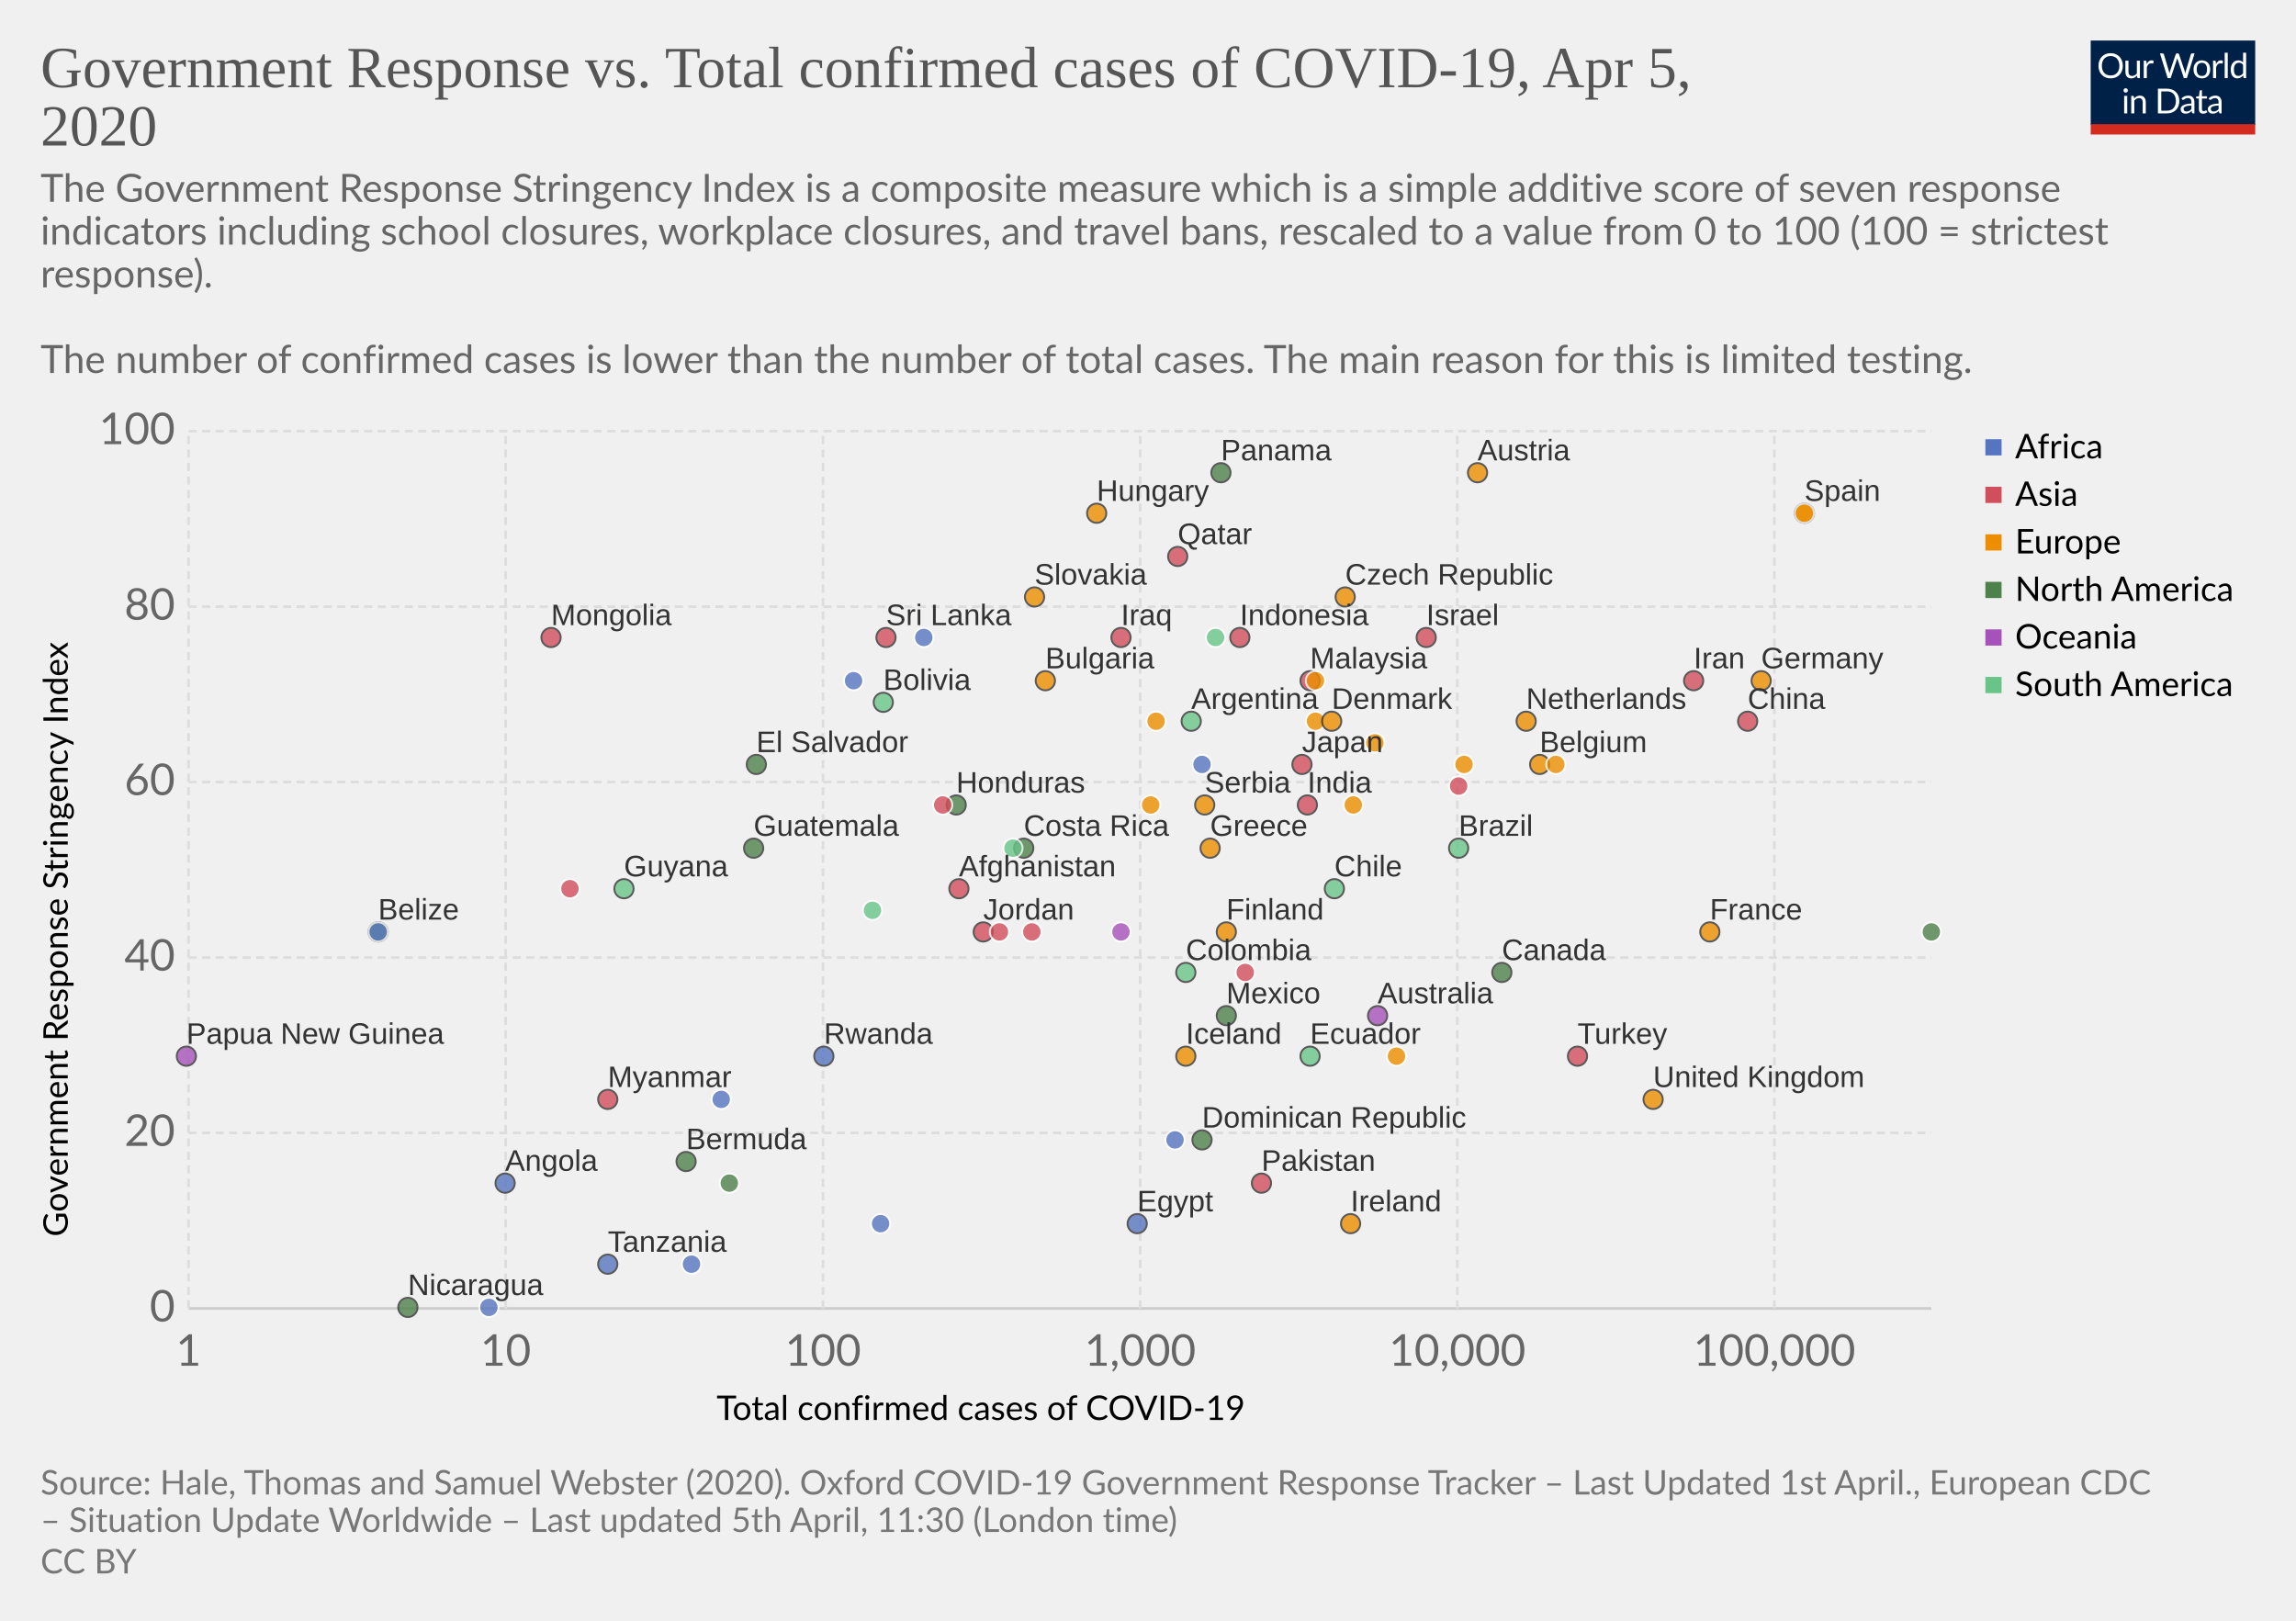
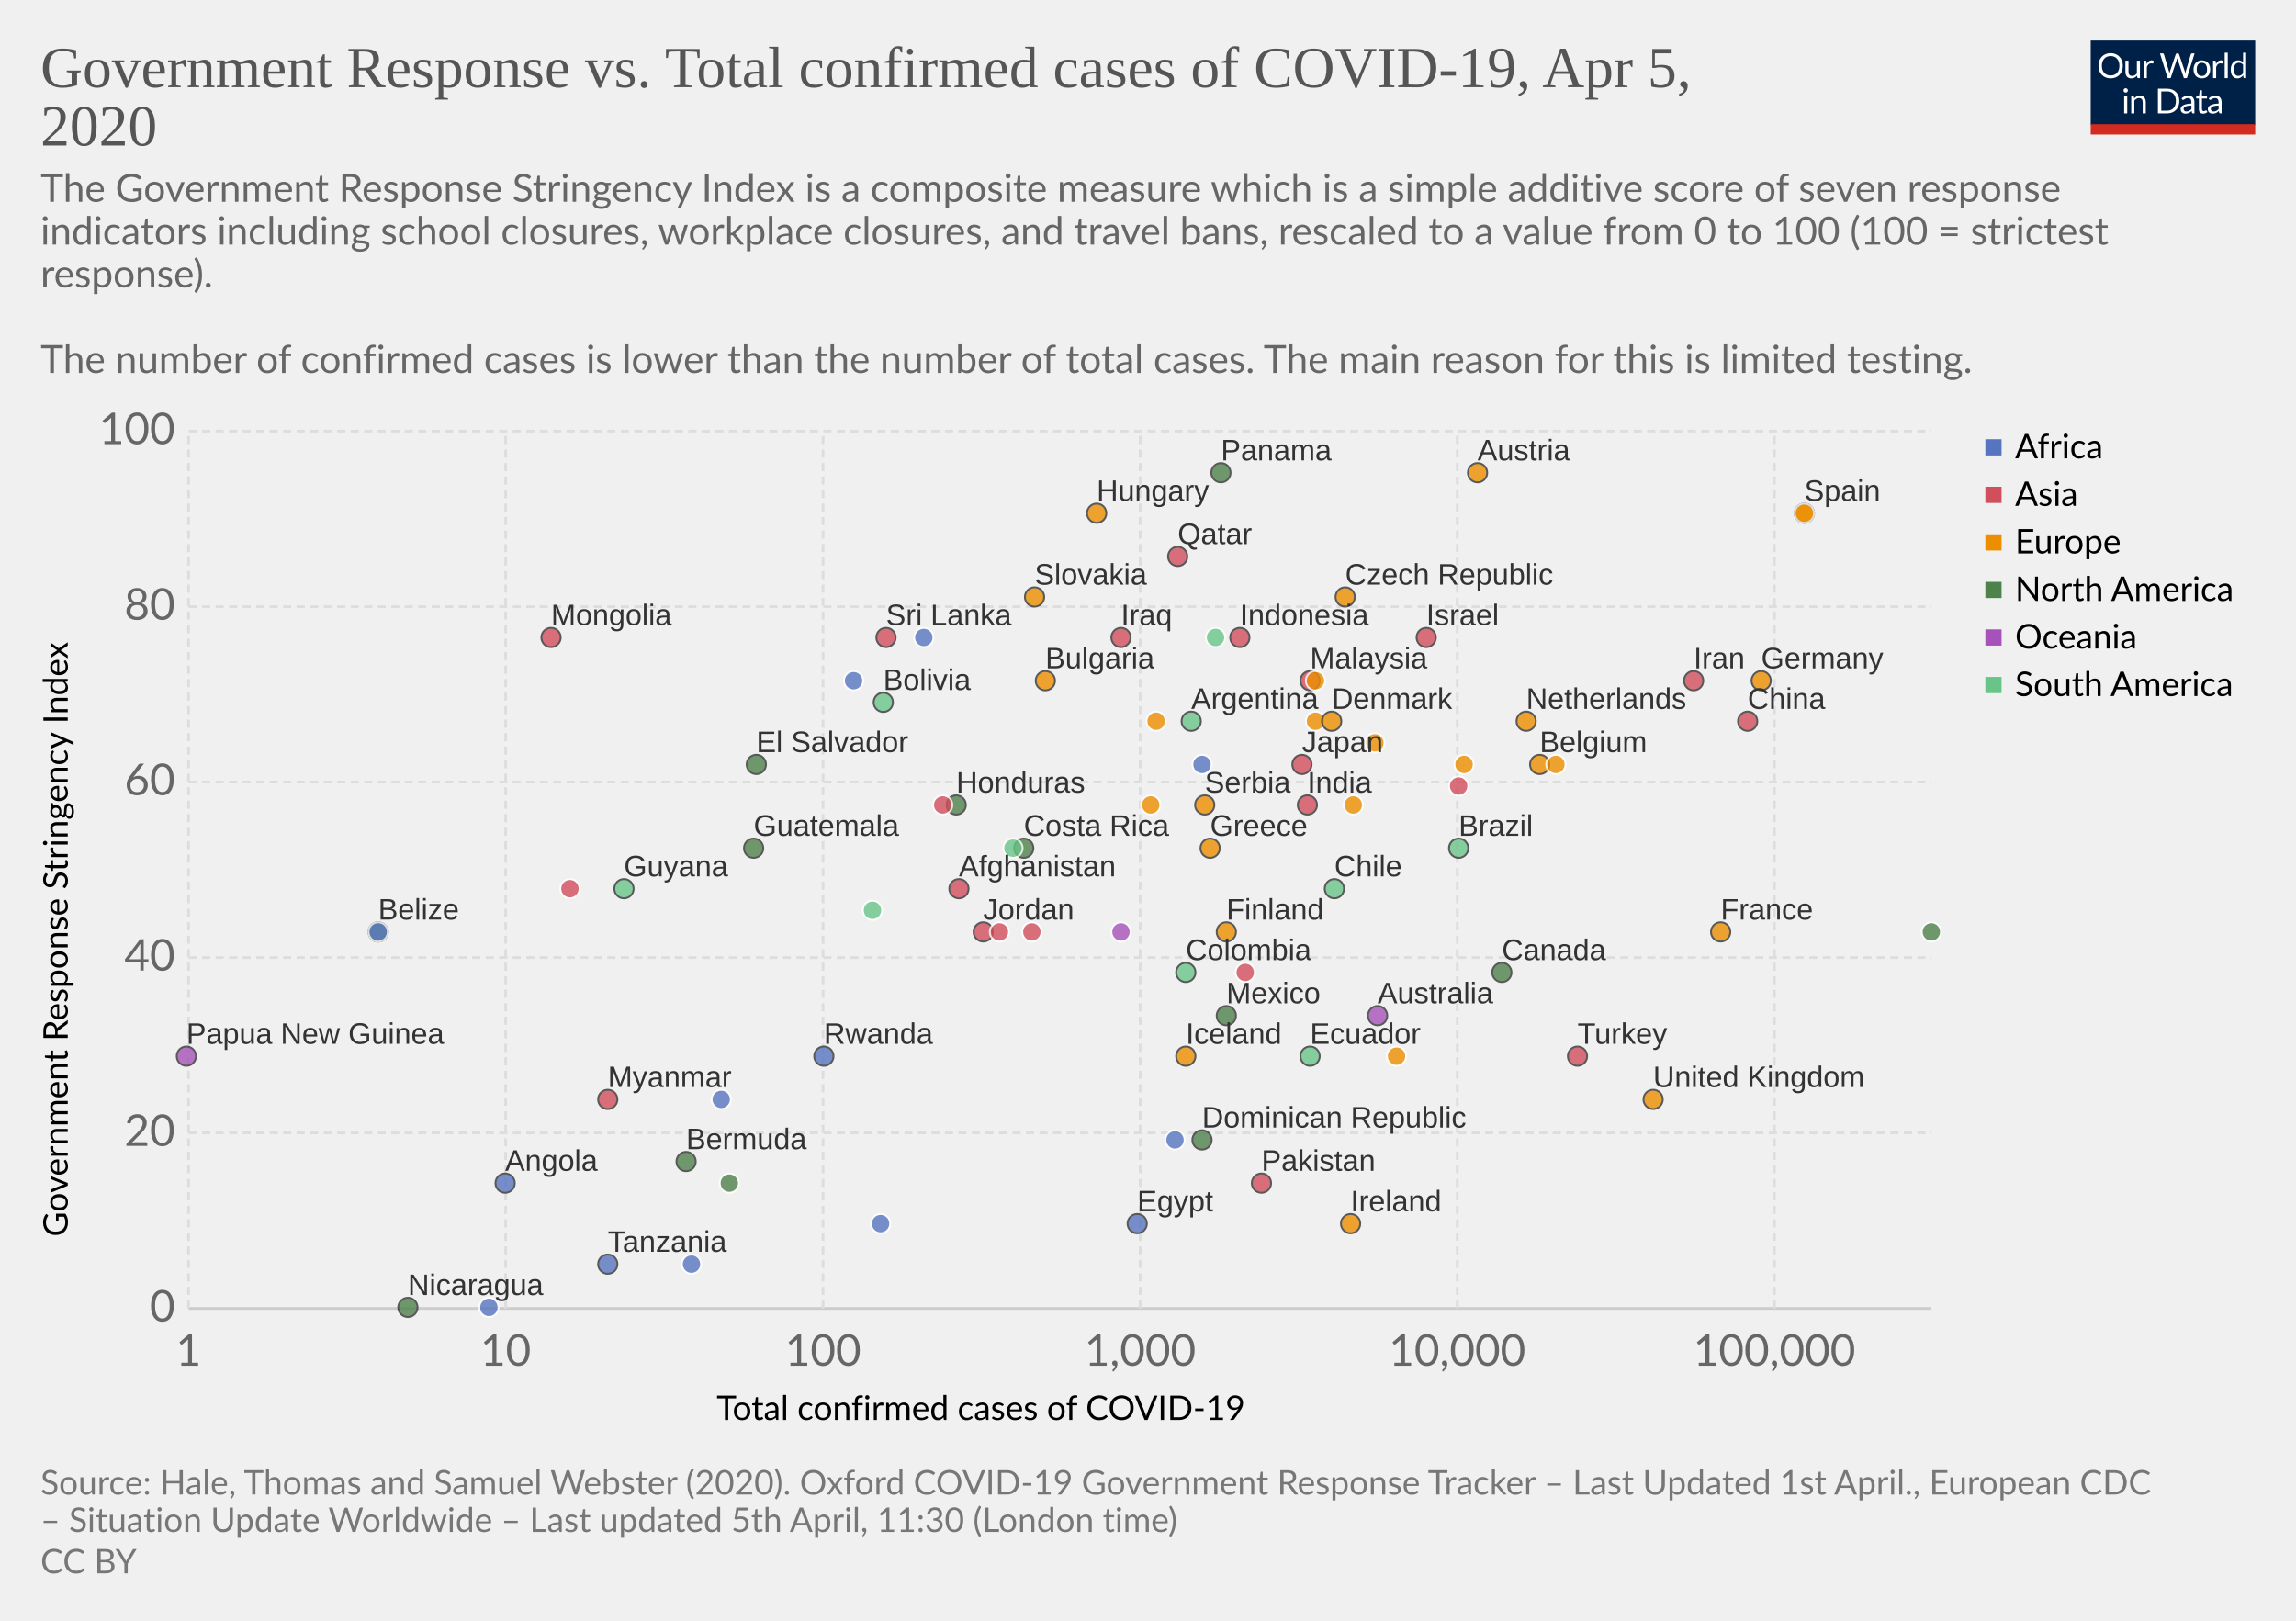
<svg xmlns="http://www.w3.org/2000/svg" version="1.1" style="background-color:#fff;-webkit-font-smoothing:antialiased" width="850" height="600" font-family="Lato,'Helvetica Neue',Helvetica,Arial,sans-serif" font-size="18" text-rendering="optimizeLegibility">
  <g class="HeaderView">
    <g transform="matrix(.29 0 0 .29 774 15)">
      <svg width="210" height="120" viewBox="0 0 210 120" fill="none">
        <g clip-path="url(#clip0)">
          <path d="M0 0h210v107.89H0V0z" fill="#002147" />
          <path d="M40.98 32.25c0 2.36-.38 4.53-1.12 6.51a14.26 14.26 0 01-8.1 8.4c-1.9.78-4.02 1.17-6.34 1.17-2.31 0-4.42-.39-6.33-1.17a14.31 14.31 0 01-8.08-8.4 18.29 18.29 0 01-1.12-6.51c0-2.36.38-4.53 1.12-6.5.75-1.97 1.8-3.67 3.17-5.1 1.37-1.43 3-2.55 4.9-3.34 1.92-.8 4.03-1.19 6.34-1.19 2.32 0 4.43.4 6.34 1.19 1.92.8 3.56 1.9 4.93 3.34a14.87 14.87 0 013.17 5.1 18.1 18.1 0 011.12 6.5zm-4.38 0c0-1.94-.26-3.68-.8-5.22a10.91 10.91 0 00-2.24-3.89 9.68 9.68 0 00-3.52-2.46 11.95 11.95 0 00-4.62-.86c-1.68 0-3.21.28-4.6.86a9.88 9.88 0 00-3.54 2.46 10.91 10.91 0 00-2.24 3.9c-.53 1.53-.8 3.27-.8 5.2 0 1.94.27 3.68.8 5.22a11.17 11.17 0 002.24 3.9 10.01 10.01 0 003.55 2.44c1.38.56 2.9.83 4.6.83 1.7 0 3.24-.27 4.61-.83a9.8 9.8 0 003.52-2.44 11.17 11.17 0 002.25-3.9c.53-1.54.8-3.28.8-5.21zm26.22-6.54V48H60.5c-.56 0-.9-.27-1.05-.81l-.31-2.4a12.45 12.45 0 01-3.26 2.6c-1.2.64-2.58.96-4.13.96-1.22 0-2.3-.2-3.24-.6a6.52 6.52 0 01-2.33-1.7 7.37 7.37 0 01-1.43-2.67c-.3-1.04-.46-2.2-.46-3.45V25.7h3.91v14.22c0 1.68.38 2.99 1.15 3.91.77.93 1.96 1.39 3.54 1.39 1.16 0 2.24-.27 3.23-.82a10.42 10.42 0 002.8-2.28V25.7h3.91zm8.61 4.47a9.94 9.94 0 012.6-3.56 5.64 5.64 0 013.76-1.3c.47 0 .92.05 1.34.15.44.1.83.27 1.17.49L80 28.88c-.09.37-.3.55-.66.55-.2 0-.5-.04-.9-.13a6.21 6.21 0 00-3.24.18c-.54.2-1.03.5-1.47.92-.42.4-.81.9-1.17 1.5-.33.58-.64 1.26-.92 2.02V48h-3.94V25.71h2.25c.42 0 .72.08.88.25.16.16.27.44.33.83l.26 3.39zm61.16-13.7L122.75 48h-3.82l-7.99-24.05a21.95 21.95 0 01-.42-1.58 38.36 38.36 0 01-.44 1.58L102.05 48h-3.83L88.4 16.47h3.54c.38 0 .7.1.95.29.26.2.43.43.5.73l6.52 21.9c.1.4.2.83.28 1.28.1.46.2.94.29 1.46l.3-1.46c.12-.47.25-.9.38-1.27l7.41-21.91c.1-.25.26-.48.51-.69.27-.22.58-.33.95-.33h1.23c.38 0 .69.1.92.29.24.2.41.43.53.73l7.4 21.9a28.4 28.4 0 01.68 2.62 29.52 29.52 0 01.52-2.61l6.54-21.91c.07-.27.23-.5.48-.7.27-.21.58-.32.95-.32h3.32zm9.35 8.88c1.63 0 3.1.27 4.4.82a9.43 9.43 0 015.46 5.94c.5 1.4.74 2.98.74 4.73 0 1.76-.25 3.34-.74 4.75a9.43 9.43 0 01-5.46 5.92c-1.3.52-2.77.79-4.4.79-1.64 0-3.12-.27-4.44-.8a9.42 9.42 0 01-3.35-2.3c-.92-1-1.63-2.2-2.13-3.61-.49-1.41-.73-3-.73-4.75s.24-3.33.73-4.73c.5-1.43 1.2-2.64 2.13-3.63.93-1 2.04-1.77 3.35-2.31 1.32-.55 2.8-.82 4.44-.82zm0 19.89c2.2 0 3.84-.73 4.93-2.2 1.08-1.48 1.63-3.54 1.63-6.18 0-2.66-.55-4.72-1.63-6.2-1.09-1.49-2.73-2.23-4.93-2.23-1.12 0-2.09.2-2.93.57-.82.39-1.5.94-2.06 1.65-.55.72-.96 1.61-1.24 2.67-.26 1.04-.4 2.22-.4 3.54 0 2.64.55 4.7 1.64 6.18 1.1 1.47 2.76 2.2 4.99 2.2zm17.97-15.07a9.94 9.94 0 012.6-3.56 5.64 5.64 0 013.76-1.3c.47 0 .91.05 1.34.15.44.1.83.27 1.16.49l-.28 2.92c-.09.37-.31.55-.66.55-.2 0-.5-.04-.9-.13a6.2 6.2 0 00-3.24.18c-.54.2-1.03.5-1.47.92-.43.4-.82.9-1.17 1.5a13.1 13.1 0 00-.92 2.02V48h-3.94V25.71h2.24c.43 0 .72.08.88.25.17.16.28.44.33.83l.27 3.39zm15.04-14.59V48h-3.92V15.6h3.92zm19.55 15.43a6.22 6.22 0 00-2.38-2.05 6.7 6.7 0 00-2.86-.6c-2.07 0-3.66.75-4.77 2.23-1.12 1.48-1.68 3.6-1.68 6.33 0 1.46.13 2.7.38 3.74a7.29 7.29 0 001.1 2.56 4.35 4.35 0 001.78 1.45c.7.3 1.5.46 2.4.46 1.29 0 2.41-.3 3.36-.88a9.6 9.6 0 002.67-2.49V31.02zm3.91-15.43V48h-2.33c-.56 0-.9-.27-1.06-.81l-.35-2.71a12.13 12.13 0 01-3.25 2.77 8.28 8.28 0 01-4.23 1.06 7.31 7.31 0 01-6.14-2.9c-.73-.96-1.3-2.15-1.69-3.57a18.35 18.35 0 01.07-9.48 11.29 11.29 0 011.89-3.7 8.7 8.7 0 017.06-3.34 7.96 7.96 0 016.12 2.62V15.59h3.91zM46.61 70.71V93H42.7V70.71h3.91zm.84-7c0 .39-.08.75-.24 1.09-.15.32-.35.61-.62.88-.25.25-.55.44-.9.59a2.67 2.67 0 01-2.16 0 2.9 2.9 0 01-1.45-1.47 2.67 2.67 0 010-2.16c.15-.35.35-.65.6-.9.25-.27.53-.47.85-.62a2.67 2.67 0 012.16 0c.35.15.65.35.9.62.27.25.47.55.62.9.16.34.24.7.24 1.08zm7.97 10.24c.49-.54 1-1.04 1.54-1.48a9.85 9.85 0 013.66-1.84 8.96 8.96 0 015.43.35c.94.4 1.72.97 2.33 1.71.63.74 1.11 1.62 1.43 2.67.32 1.04.49 2.19.49 3.45V93h-3.94V78.81c0-1.69-.4-3-1.17-3.92-.76-.93-1.93-1.4-3.5-1.4-1.15 0-2.24.27-3.25.83-1 .56-1.92 1.31-2.77 2.27V93h-3.94V70.71h2.35c.56 0 .9.28 1.04.82l.3 2.42zm57.7 3.3c0 2.36-.37 4.5-1.11 6.44a14.3 14.3 0 01-3.17 4.98c-1.37 1.37-3 2.45-4.93 3.2-1.9.76-4.02 1.13-6.33 1.13H85.8V61.47h11.77c2.31 0 4.42.39 6.33 1.15a13.8 13.8 0 018.1 8.18 17.75 17.75 0 011.12 6.45zm-4.37 0c0-1.94-.26-3.67-.8-5.2a10.94 10.94 0 00-2.23-3.87 9.57 9.57 0 00-3.53-2.42 12.23 12.23 0 00-4.61-.83h-7.5v24.62h7.5c1.7 0 3.24-.28 4.61-.84a9.7 9.7 0 003.53-2.4 10.94 10.94 0 002.24-3.87c.53-1.53.8-3.26.8-5.2zm19.8 5.72c-1.8.06-3.34.2-4.62.44-1.26.22-2.3.51-3.1.88-.8.36-1.37.8-1.74 1.3-.35.5-.53 1.05-.53 1.67 0 .58.1 1.1.3 1.52a3 3 0 00.76 1.05c.34.27.73.46 1.17.6.45.11.94.17 1.45.17a7.28 7.28 0 003.5-.81 11.95 11.95 0 002.82-2.2v-4.62zm-12.65-9.11a12.73 12.73 0 013.98-2.66c1.43-.59 3-.88 4.73-.88 1.25 0 2.36.2 3.33.61a6.81 6.81 0 013.94 4.38c.33 1.04.5 2.19.5 3.43V93h-1.74a1.8 1.8 0 01-.88-.18c-.2-.13-.36-.38-.48-.74l-.44-2.12c-.59.55-1.16 1.03-1.72 1.46a9.48 9.48 0 01-3.74 1.7c-.69.15-1.46.23-2.3.23-.87 0-1.69-.12-2.45-.35a5.34 5.34 0 01-3.34-2.93 6.64 6.64 0 01-.49-2.64c0-.88.25-1.72.73-2.53a6.33 6.33 0 012.35-2.17c1.09-.63 2.5-1.15 4.25-1.54 1.75-.41 3.89-.65 6.42-.7v-1.75c0-1.73-.37-3.03-1.12-3.91-.75-.9-1.84-1.34-3.28-1.34-.97 0-1.78.12-2.44.37-.64.23-1.2.5-1.7.81l-1.23.82c-.33.23-.67.35-1 .35-.27 0-.5-.07-.69-.2a2.1 2.1 0 01-.48-.53l-.7-1.25zm27.67 19.5c-1.76 0-3.12-.5-4.07-1.48-.94-.98-1.41-2.4-1.41-4.25V74h-2.68a.9.9 0 01-.6-.2c-.16-.14-.24-.36-.24-.66v-1.56l3.65-.46.9-6.89c.05-.22.14-.4.29-.52a.88.88 0 01.62-.22H142v7.67h6.44V74h-6.44v13.38c0 .94.22 1.63.68 2.09.45.45 1.04.68 1.76.68a3.21 3.21 0 001.85-.53l.55-.35c.16-.12.3-.18.41-.18.2 0 .4.13.55.38l1.15 1.87a7.45 7.45 0 01-2.44 1.5c-.96.35-1.94.52-2.95.52zm19.68-10.4c-1.8.07-3.34.21-4.62.45-1.26.22-2.3.51-3.1.88-.8.36-1.37.8-1.74 1.3-.35.5-.53 1.05-.53 1.67 0 .58.1 1.1.3 1.52.18.42.44.77.76 1.05.34.27.73.46 1.17.6.45.11.94.17 1.45.17a7.3 7.3 0 003.5-.81 12.04 12.04 0 002.82-2.2v-4.62zm-12.65-9.1a12.72 12.72 0 013.99-2.66c1.42-.59 3-.88 4.72-.88 1.25 0 2.36.2 3.33.61a6.81 6.81 0 013.94 4.38c.33 1.04.5 2.19.5 3.43V93h-1.74a1.8 1.8 0 01-.88-.18c-.2-.13-.36-.38-.48-.74l-.44-2.12c-.59.55-1.16 1.03-1.72 1.46a9.48 9.48 0 01-3.74 1.7c-.69.15-1.46.23-2.3.23-.87 0-1.69-.12-2.45-.35a5.33 5.33 0 01-3.34-2.93 6.62 6.62 0 01-.49-2.64c0-.88.25-1.72.73-2.53a6.33 6.33 0 012.35-2.17c1.09-.63 2.5-1.15 4.25-1.54 1.74-.41 3.89-.65 6.42-.7v-1.75c0-1.73-.37-3.03-1.12-3.91-.75-.9-1.84-1.34-3.28-1.34-.97 0-1.78.12-2.44.37-.64.23-1.2.5-1.7.81-.46.3-.87.57-1.22.82-.34.23-.68.35-1.02.35-.26 0-.49-.07-.68-.2-.19-.14-.35-.32-.48-.53l-.7-1.25z" fill="#fff" />
          <path fill="#D42B21" d="M0 106.79h210V120H0z" />
        </g>
        <defs>
          <clipPath id="clip0">
            <path fill="#fff" d="M0 0h210v120H0z" />
          </clipPath>
        </defs>
      </svg>
    </g>
    <a href="https://ourworldindata.org/grapher/gov-response-vs-confirmed-covid-cases" target="_blank" font-family="&quot;Playfair Display&quot;,Georgia,&quot;Times New Roman&quot;,serif">
      <text font-size="21.6" x="15" y="32.3" fill="#555">
        <tspan x="15" y="32.28">Government Response vs. Total confirmed cases of COVID-19, Apr 5,</tspan>
        <tspan x="15" y="53.88">2020</tspan>
      </text>
    </a>
    <text font-size="14.4" x="15" y="74.7" fill="#666">
      <tspan x="15" y="74.72">The Government Response Stringency Index is a composite measure which is a simple additive score of seven response</tspan>
      <tspan x="15" y="90.56">indicators including school closures, workplace closures, and travel bans, rescaled to a value from 0 to 100 (100 = strictest</tspan>
      <tspan x="15" y="106.4">response).</tspan>
      <tspan x="15" y="122.24"> </tspan>
      <tspan x="15" y="138.08"> The number of confirmed cases is lower than the number of total cases. The main reason for this is limited testing.</tspan>
    </text>
  </g>
  <g>
    <g class="AxisBoxView">
      <g class="HorizontalAxis">
        <text font-size="12.6" x="265.3" y="525.7">
          <tspan x="265.27" y="525.68">Total confirmed cases of COVID-19</tspan>
        </text>
        <text x="69.8" y="505.6" fill="#666" text-anchor="middle" font-size="16.2">1</text>
        <text x="187.2" y="505.6" fill="#666" text-anchor="middle" font-size="16.2">10</text>
        <text x="304.7" y="505.6" fill="#666" text-anchor="middle" font-size="16.2">100</text>
        <text x="422.1" y="505.6" fill="#666" text-anchor="middle" font-size="16.2">1,000</text>
        <text x="539.5" y="505.6" fill="#666" text-anchor="middle" font-size="16.2">10,000</text>
        <text x="656.9" y="505.6" fill="#666" text-anchor="middle" font-size="16.2">100,000</text>
      </g>
      <g class="VerticalAxis">
        <text font-size="12.6" x="-457.8" y="25.1" transform="rotate(-90)">
          <tspan x="-457.8" y="25.08">Government Response Stringency Index</tspan>
        </text>
        <text x="64.82" y="484.4" fill="#666" dominant-baseline="middle" text-anchor="end" font-size="16.2">0</text>
        <text x="64.82" y="419.4" fill="#666" dominant-baseline="middle" text-anchor="end" font-size="16.2">20</text>
        <text x="64.82" y="354.5" fill="#666" dominant-baseline="middle" text-anchor="end" font-size="16.2">40</text>
        <text x="64.82" y="289.5" fill="#666" dominant-baseline="middle" text-anchor="end" font-size="16.2">60</text>
        <text x="64.82" y="224.6" fill="#666" dominant-baseline="middle" text-anchor="end" font-size="16.2">80</text>
        <text x="64.82" y="159.6" fill="#666" dominant-baseline="middle" text-anchor="end" font-size="16.2">100</text>
      </g>
      <g class="AxisGridLines">
        <path stroke="#ccc" d="M69.82 484.4H715" />
        <path stroke="#ddd" stroke-dasharray="3,2" d="M69.82 419.4H715M69.82 354.5H715M69.82 289.5H715M69.82 224.6H715M69.82 159.6H715" />
      </g>
      <g class="AxisGridLines" stroke="#ddd" stroke-dasharray="3,2">
        <path d="M69.8 484.4V159.6M187.2 484.4V159.6M304.7 484.4V159.6M422.1 484.4V159.6M539.5 484.4V159.6M656.9 484.4V159.6" />
      </g>
    </g>
    <g class="PointsWithLabels clickable" clip-path="url(#a)" font-family="Arial, sans-serif">
      <path fill="rgba(255,255,255,0)" d="M69.82 159.6H715v324.8H69.82z" />
      <defs>
        <clipPath id="a">
          <path d="M59.82 149.6H725v344.8H59.82z" />
        </clipPath>
      </defs>
      <g class="key-Afghanistan_0">
        <circle cx="355" cy="329" r="3.57" fill="#d14e5b" opacity=".8" stroke="#333" stroke-width=".7" />
      </g>
      <g class="key-Angola_0">
        <circle cx="187" cy="438" r="3.57" fill="#5675c1" opacity=".8" stroke="#333" stroke-width=".7" />
      </g>
      <g class="key-Argentina_0">
        <circle cx="441" cy="267" r="3.57" fill="#69c487" opacity=".8" stroke="#333" stroke-width=".7" />
      </g>
      <g class="key-Australia_0">
        <circle cx="510" cy="376" r="3.57" fill="#a652ba" opacity=".8" stroke="#333" stroke-width=".7" />
      </g>
      <g class="key-Austria_0">
        <circle cx="547" cy="175" r="3.57" fill="#ec8e00" opacity=".8" stroke="#333" stroke-width=".7" />
      </g>
      <g class="key-Belgium_0">
        <circle cx="570" cy="283" r="3.57" fill="#ec8e00" opacity=".8" stroke="#333" stroke-width=".7" />
      </g>
      <g class="key-Bulgaria_0">
        <circle cx="387" cy="252" r="3.57" fill="#ec8e00" opacity=".8" stroke="#333" stroke-width=".7" />
      </g>
      <g class="key-Belize_0">
        <circle cx="140" cy="345" r="3.57" fill="#4d824b" opacity=".8" stroke="#333" stroke-width=".7" />
      </g>
      <g class="key-Bermuda_0">
        <circle cx="254" cy="430" r="3.57" fill="#4d824b" opacity=".8" stroke="#333" stroke-width=".7" />
      </g>
      <g class="key-Bolivia_0">
        <circle cx="327" cy="260" r="3.57" fill="#69c487" opacity=".8" stroke="#333" stroke-width=".7" />
      </g>
      <g class="key-Brazil_0">
        <circle cx="540" cy="314" r="3.57" fill="#69c487" opacity=".8" stroke="#333" stroke-width=".7" />
      </g>
      <g class="key-Barbados_0">
        <circle cx="270" cy="438" r="3.57" fill="#4d824b" opacity=".8" stroke="#fff" stroke-width=".7" />
      </g>
      <g class="key-Botswana_0">
        <circle cx="140" cy="345" r="3.57" fill="#5675c1" opacity=".8" stroke="#fff" stroke-width=".7" />
      </g>
      <g class="key-Canada_0">
        <circle cx="556" cy="360" r="3.57" fill="#4d824b" opacity=".8" stroke="#333" stroke-width=".7" />
      </g>
      <g class="key-Switzerland_0">
        <circle cx="576" cy="283" r="3.57" fill="#ec8e00" opacity=".8" stroke="#fff" stroke-width=".7" />
      </g>
      <g class="key-Chile_0">
        <circle cx="494" cy="329" r="3.57" fill="#69c487" opacity=".8" stroke="#333" stroke-width=".7" />
      </g>
      <g class="key-China_0">
        <circle cx="647" cy="267" r="3.57" fill="#d14e5b" opacity=".8" stroke="#333" stroke-width=".7" />
      </g>
      <g class="key-Colombia_0">
        <circle cx="439" cy="360" r="3.57" fill="#69c487" opacity=".8" stroke="#333" stroke-width=".7" />
      </g>
      <g class="key-Costa-Rica_0">
        <circle cx="379" cy="314" r="3.57" fill="#4d824b" opacity=".8" stroke="#333" stroke-width=".7" />
      </g>
      <g class="key-Czech-Republic_0">
        <circle cx="498" cy="221" r="3.57" fill="#ec8e00" opacity=".8" stroke="#333" stroke-width=".7" />
      </g>
      <g class="key-Germany_0">
        <circle cx="652" cy="252" r="3.57" fill="#ec8e00" opacity=".8" stroke="#333" stroke-width=".7" />
      </g>
      <g class="key-Dominican-Republic_0">
        <circle cx="445" cy="422" r="3.57" fill="#4d824b" opacity=".8" stroke="#333" stroke-width=".7" />
      </g>
      <g class="key-Algeria_0">
        <circle cx="435" cy="422" r="3.57" fill="#5675c1" opacity=".8" stroke="#fff" stroke-width=".7" />
      </g>
      <g class="key-Ecuador_0">
        <circle cx="485" cy="391" r="3.57" fill="#69c487" opacity=".8" stroke="#333" stroke-width=".7" />
      </g>
      <g class="key-Egypt_0">
        <circle cx="421" cy="453" r="3.57" fill="#5675c1" opacity=".8" stroke="#333" stroke-width=".7" />
      </g>
      <g class="key-Spain_0">
        <circle cx="668" cy="190" r="3.57" fill="#ec8e00" opacity=".8" stroke="#333" stroke-width=".7" />
      </g>
      <g class="key-Finland_0">
        <circle cx="454" cy="345" r="3.57" fill="#ec8e00" opacity=".8" stroke="#333" stroke-width=".7" />
      </g>
      <g class="key-France_0">
-         <circle cx="633" cy="345" r="3.57" fill="#ec8e00" opacity=".8" stroke="#333" stroke-width=".7" />
+         <circle cx="637" cy="345" r="3.57" fill="#ec8e00" opacity=".8" stroke="#333" stroke-width=".7" />
      </g>
      <g class="key-United-Kingdom_0">
        <circle cx="612" cy="407" r="3.57" fill="#ec8e00" opacity=".8" stroke="#333" stroke-width=".7" />
      </g>
      <g class="key-Greece_0">
        <circle cx="448" cy="314" r="3.57" fill="#ec8e00" opacity=".8" stroke="#333" stroke-width=".7" />
      </g>
      <g class="key-Guatemala_0">
        <circle cx="279" cy="314" r="3.57" fill="#4d824b" opacity=".8" stroke="#333" stroke-width=".7" />
      </g>
      <g class="key-Guyana_0">
        <circle cx="231" cy="329" r="3.57" fill="#69c487" opacity=".8" stroke="#333" stroke-width=".7" />
      </g>
      <g class="key-Honduras_0">
        <circle cx="354" cy="298" r="3.57" fill="#4d824b" opacity=".8" stroke="#333" stroke-width=".7" />
      </g>
      <g class="key-Croatia_0">
        <circle cx="428" cy="267" r="3.57" fill="#ec8e00" opacity=".8" stroke="#fff" stroke-width=".7" />
      </g>
      <g class="key-Hungary_0">
        <circle cx="406" cy="190" r="3.57" fill="#ec8e00" opacity=".8" stroke="#333" stroke-width=".7" />
      </g>
      <g class="key-Indonesia_0">
        <circle cx="459" cy="236" r="3.57" fill="#d14e5b" opacity=".8" stroke="#333" stroke-width=".7" />
      </g>
      <g class="key-India_0">
        <circle cx="484" cy="298" r="3.57" fill="#d14e5b" opacity=".8" stroke="#333" stroke-width=".7" />
      </g>
      <g class="key-Ireland_0">
        <circle cx="500" cy="453" r="3.57" fill="#ec8e00" opacity=".8" stroke="#333" stroke-width=".7" />
      </g>
      <g class="key-Iran_0">
        <circle cx="627" cy="252" r="3.57" fill="#d14e5b" opacity=".8" stroke="#333" stroke-width=".7" />
      </g>
      <g class="key-Iraq_0">
        <circle cx="415" cy="236" r="3.57" fill="#d14e5b" opacity=".8" stroke="#333" stroke-width=".7" />
      </g>
      <g class="key-Iceland_0">
        <circle cx="439" cy="391" r="3.57" fill="#ec8e00" opacity=".8" stroke="#333" stroke-width=".7" />
      </g>
      <g class="key-Israel_0">
        <circle cx="528" cy="236" r="3.57" fill="#d14e5b" opacity=".8" stroke="#333" stroke-width=".7" />
      </g>
      <g class="key-Italy_0">
        <circle cx="668" cy="190" r="3.57" fill="#ec8e00" opacity=".8" stroke="#fff" stroke-width=".7" />
      </g>
      <g class="key-Jordan_0">
        <circle cx="364" cy="345" r="3.57" fill="#d14e5b" opacity=".8" stroke="#333" stroke-width=".7" />
      </g>
      <g class="key-Japan_0">
        <circle cx="482" cy="283" r="3.57" fill="#d14e5b" opacity=".8" stroke="#333" stroke-width=".7" />
      </g>
      <g class="key-Kazakhstan_0">
        <circle cx="382" cy="345" r="3.57" fill="#d14e5b" opacity=".8" stroke="#fff" stroke-width=".7" />
      </g>
      <g class="key-Kenya_0">
        <circle cx="316" cy="252" r="3.57" fill="#5675c1" opacity=".8" stroke="#fff" stroke-width=".7" />
      </g>
      <g class="key-South-Korea_0">
        <circle cx="540" cy="291" r="3.57" fill="#d14e5b" opacity=".8" stroke="#fff" stroke-width=".7" />
      </g>
      <g class="key-Sri-Lanka_0">
        <circle cx="328" cy="236" r="3.57" fill="#d14e5b" opacity=".8" stroke="#333" stroke-width=".7" />
      </g>
      <g class="key-Mexico_0">
        <circle cx="454" cy="376" r="3.57" fill="#4d824b" opacity=".8" stroke="#333" stroke-width=".7" />
      </g>
      <g class="key-Myanmar_0">
        <circle cx="225" cy="407" r="3.57" fill="#d14e5b" opacity=".8" stroke="#333" stroke-width=".7" />
      </g>
      <g class="key-Malaysia_0">
        <circle cx="485" cy="252" r="3.57" fill="#d14e5b" opacity=".8" stroke="#333" stroke-width=".7" />
      </g>
      <g class="key-Nigeria_0">
        <circle cx="342" cy="236" r="3.57" fill="#5675c1" opacity=".8" stroke="#fff" stroke-width=".7" />
      </g>
      <g class="key-Nicaragua_0">
        <circle cx="151" cy="484" r="3.57" fill="#4d824b" opacity=".8" stroke="#333" stroke-width=".7" />
      </g>
      <g class="key-Netherlands_0">
        <circle cx="565" cy="267" r="3.57" fill="#ec8e00" opacity=".8" stroke="#333" stroke-width=".7" />
      </g>
      <g class="key-Norway_0">
        <circle cx="509" cy="275" r="3.57" fill="#ec8e00" opacity=".8" stroke="#fff" stroke-width=".7" />
      </g>
      <g class="key-New-Zealand_0">
        <circle cx="415" cy="345" r="3.57" fill="#a652ba" opacity=".8" stroke="#fff" stroke-width=".7" />
      </g>
      <g class="key-Pakistan_0">
        <circle cx="467" cy="438" r="3.57" fill="#d14e5b" opacity=".8" stroke="#333" stroke-width=".7" />
      </g>
      <g class="key-Panama_0">
        <circle cx="452" cy="175" r="3.57" fill="#4d824b" opacity=".8" stroke="#333" stroke-width=".7" />
      </g>
      <g class="key-Peru_0">
        <circle cx="450" cy="236" r="3.57" fill="#69c487" opacity=".8" stroke="#fff" stroke-width=".7" />
      </g>
      <g class="key-Papua-New-Guinea_0">
        <circle cx="69" cy="391" r="3.57" fill="#a652ba" opacity=".8" stroke="#333" stroke-width=".7" />
      </g>
      <g class="key-Poland_0">
        <circle cx="487" cy="267" r="3.57" fill="#ec8e00" opacity=".8" stroke="#fff" stroke-width=".7" />
      </g>
      <g class="key-Portugal_0">
        <circle cx="542" cy="283" r="3.57" fill="#ec8e00" opacity=".8" stroke="#fff" stroke-width=".7" />
      </g>
      <g class="key-Qatar_0">
        <circle cx="436" cy="206" r="3.57" fill="#d14e5b" opacity=".8" stroke="#333" stroke-width=".7" />
      </g>
      <g class="key-Romania_0">
        <circle cx="487" cy="252" r="3.57" fill="#ec8e00" opacity=".8" stroke="#fff" stroke-width=".7" />
      </g>
      <g class="key-Russia_0">
        <circle cx="501" cy="298" r="3.57" fill="#ec8e00" opacity=".8" stroke="#fff" stroke-width=".7" />
      </g>
      <g class="key-Rwanda_0">
        <circle cx="305" cy="391" r="3.57" fill="#5675c1" opacity=".8" stroke="#333" stroke-width=".7" />
      </g>
      <g class="key-El-Salvador_0">
        <circle cx="280" cy="283" r="3.57" fill="#4d824b" opacity=".8" stroke="#333" stroke-width=".7" />
      </g>
      <g class="key-Serbia_0">
        <circle cx="446" cy="298" r="3.57" fill="#ec8e00" opacity=".8" stroke="#333" stroke-width=".7" />
      </g>
      <g class="key-Slovakia_0">
        <circle cx="383" cy="221" r="3.57" fill="#ec8e00" opacity=".8" stroke="#333" stroke-width=".7" />
      </g>
      <g class="key-Sweden_0">
        <circle cx="517" cy="391" r="3.57" fill="#ec8e00" opacity=".8" stroke="#fff" stroke-width=".7" />
      </g>
      <g class="key-Syria_0">
        <circle cx="211" cy="329" r="3.57" fill="#d14e5b" opacity=".8" stroke="#fff" stroke-width=".7" />
      </g>
      <g class="key-Thailand_0">
        <circle cx="461" cy="360" r="3.57" fill="#d14e5b" opacity=".8" stroke="#fff" stroke-width=".7" />
      </g>
      <g class="key-Tanzania_0">
        <circle cx="225" cy="468" r="3.57" fill="#5675c1" opacity=".8" stroke="#333" stroke-width=".7" />
      </g>
      <g class="key-Uganda_0">
        <circle cx="267" cy="407" r="3.57" fill="#5675c1" opacity=".8" stroke="#fff" stroke-width=".7" />
      </g>
      <g class="key-Ukraine_0">
        <circle cx="426" cy="298" r="3.57" fill="#ec8e00" opacity=".8" stroke="#fff" stroke-width=".7" />
      </g>
      <g class="key-United-States_0">
        <circle cx="715" cy="345" r="3.57" fill="#4d824b" opacity=".8" stroke="#fff" stroke-width=".7" />
      </g>
      <g class="key-Venezuela_0">
        <circle cx="323" cy="337" r="3.57" fill="#69c487" opacity=".8" stroke="#fff" stroke-width=".7" />
      </g>
      <g class="key-South-Africa_0">
        <circle cx="445" cy="283" r="3.57" fill="#5675c1" opacity=".8" stroke="#fff" stroke-width=".7" />
      </g>
      <g class="key-Zambia_0">
        <circle cx="256" cy="468" r="3.57" fill="#5675c1" opacity=".8" stroke="#fff" stroke-width=".7" />
      </g>
      <g class="key-Zimbabwe_0">
        <circle cx="181" cy="484" r="3.57" fill="#5675c1" opacity=".8" stroke="#fff" stroke-width=".7" />
      </g>
      <g class="key-Taiwan_0">
        <circle cx="370" cy="345" r="3.57" fill="#d14e5b" opacity=".8" stroke="#fff" stroke-width=".7" />
      </g>
      <g class="key-Vietnam_0">
        <circle cx="349" cy="298" r="3.57" fill="#d14e5b" opacity=".8" stroke="#fff" stroke-width=".7" />
      </g>
      <g class="key-Democratic-Republic-of-Congo_0">
        <circle cx="326" cy="453" r="3.57" fill="#5675c1" opacity=".8" stroke="#fff" stroke-width=".7" />
      </g>
      <g class="key-Mongolia_0">
        <circle cx="204" cy="236" r="3.57" fill="#d14e5b" opacity=".8" stroke="#333" stroke-width=".7" />
      </g>
      <g class="key-Denmark_0">
        <circle cx="493" cy="267" r="3.57" fill="#ec8e00" opacity=".8" stroke="#333" stroke-width=".7" />
      </g>
      <g class="key-Turkey_0">
        <circle cx="584" cy="391" r="3.57" fill="#d14e5b" opacity=".8" stroke="#333" stroke-width=".7" />
      </g>
      <g class="key-Uruguay_0">
        <circle cx="375" cy="314" r="3.57" fill="#69c487" opacity=".8" stroke="#fff" stroke-width=".7" />
      </g>
      <g class="backgroundLabels" fill="#333" font-size="11">
        <text x="355" y="324.43">Afghanistan</text>
        <text x="187" y="433.43">Angola</text>
        <text x="441" y="262.43">Argentina</text>
        <text x="510" y="371.43">Australia</text>
        <text x="547" y="170.43">Austria</text>
        <text x="570" y="278.43">Belgium</text>
        <text x="387" y="247.43">Bulgaria</text>
        <text x="140" y="340.43">Belize</text>
        <text x="254" y="425.43">Bermuda</text>
        <text x="327" y="255.43">Bolivia</text>
        <text x="540" y="309.43">Brazil</text>
        <text x="556" y="355.43">Canada</text>
        <text x="494" y="324.43">Chile</text>
        <text x="647" y="262.43">China</text>
        <text x="439" y="355.43">Colombia</text>
        <text x="379" y="309.43">Costa Rica</text>
        <text x="498" y="216.43">Czech Republic</text>
        <text x="652" y="247.43">Germany</text>
        <text x="445" y="417.43">Dominican Republic</text>
        <text x="485" y="386.43">Ecuador</text>
        <text x="421" y="448.43">Egypt</text>
        <text x="668" y="185.43">Spain</text>
        <text x="454" y="340.43">Finland</text>
-         <text x="633" y="340.43">France</text>
+         <text x="637" y="340.43">France</text>
        <text x="612" y="402.43">United Kingdom</text>
        <text x="448" y="309.43">Greece</text>
        <text x="279" y="309.43">Guatemala</text>
        <text x="231" y="324.43">Guyana</text>
        <text x="354" y="293.43">Honduras</text>
        <text x="406" y="185.43">Hungary</text>
        <text x="459" y="231.43">Indonesia</text>
        <text x="484" y="293.43">India</text>
        <text x="500" y="448.43">Ireland</text>
        <text x="627" y="247.43">Iran</text>
        <text x="415" y="231.43">Iraq</text>
        <text x="439" y="386.43">Iceland</text>
        <text x="528" y="231.43">Israel</text>
        <text x="364" y="340.43">Jordan</text>
        <text x="482" y="278.43">Japan</text>
        <text x="328" y="231.43">Sri Lanka</text>
        <text x="454" y="371.43">Mexico</text>
        <text x="225" y="402.43">Myanmar</text>
        <text x="485" y="247.43">Malaysia</text>
        <text x="151" y="479.43">Nicaragua</text>
        <text x="565" y="262.43">Netherlands</text>
        <text x="467" y="433.43">Pakistan</text>
        <text x="452" y="170.43">Panama</text>
        <text x="69" y="386.43">Papua New Guinea</text>
        <text x="436" y="201.43">Qatar</text>
        <text x="305" y="386.43">Rwanda</text>
        <text x="280" y="278.43">El Salvador</text>
        <text x="446" y="293.43">Serbia</text>
        <text x="383" y="216.43">Slovakia</text>
        <text x="225" y="463.43">Tanzania</text>
        <text x="204" y="231.43">Mongolia</text>
        <text x="493" y="262.43">Denmark</text>
        <text x="584" y="386.43">Turkey</text>
      </g>
    </g>
    <g class="ScatterColorLegend clickable" cursor="pointer">
      <g class="legendMark">,<path fill="#5675c1" d="M735 162.6h6v6h-6z" />,<text font-size="12.6" x="746" y="169.7">
          <tspan x="746" y="169.68">Africa</tspan>
        </text>
      </g>
      <g class="legendMark">,<path fill="#d14e5b" d="M735 180.2h6v6h-6z" />,<text font-size="12.6" x="746" y="187.3">
          <tspan x="746" y="187.28">Asia</tspan>
        </text>
      </g>
      <g class="legendMark">,<path fill="#ec8e00" d="M735 197.8h6v6h-6z" />,<text font-size="12.6" x="746" y="204.9">
          <tspan x="746" y="204.88">Europe</tspan>
        </text>
      </g>
      <g class="legendMark">,<path fill="#4d824b" d="M735 215.4h6v6h-6z" />,<text font-size="12.6" x="746" y="222.5">
          <tspan x="746" y="222.48">North America</tspan>
        </text>
      </g>
      <g class="legendMark">,<path fill="#a652ba" d="M735 233h6v6h-6z" />,<text font-size="12.6" x="746" y="240.1">
          <tspan x="746" y="240.08">Oceania</tspan>
        </text>
      </g>
      <g class="legendMark">,<path fill="#69c487" d="M735 250.6h6v6h-6z" />,<text font-size="12.6" x="746" y="257.7">
          <tspan x="746" y="257.68">South America</tspan>
        </text>
      </g>
    </g>
  </g>
  <g class="SourcesFooter" fill="#777">
    <g class="clickable" fill="#777">
      <text font-size="12.6" x="15" y="553.3">
        <tspan x="15" y="553.28">Source: Hale, Thomas and Samuel Webster (2020). Oxford COVID-19 Government Response Tracker – Last Updated 1st April., European CDC</tspan>
        <tspan x="15" y="567.14">– Situation Update Worldwide – Last updated 5th April, 11:30 (London time)</tspan>
      </text>
    </g>
    <text font-size="12.6" x="15" y="582.5">
      <tspan x="15" y="582.48">
        <a class="cclogo" href="http://creativecommons.org/licenses/by/4.0/deed.en_US" target="_blank" fill="#777">CC BY</a>
      </tspan>
    </text>
  </g>
</svg>
